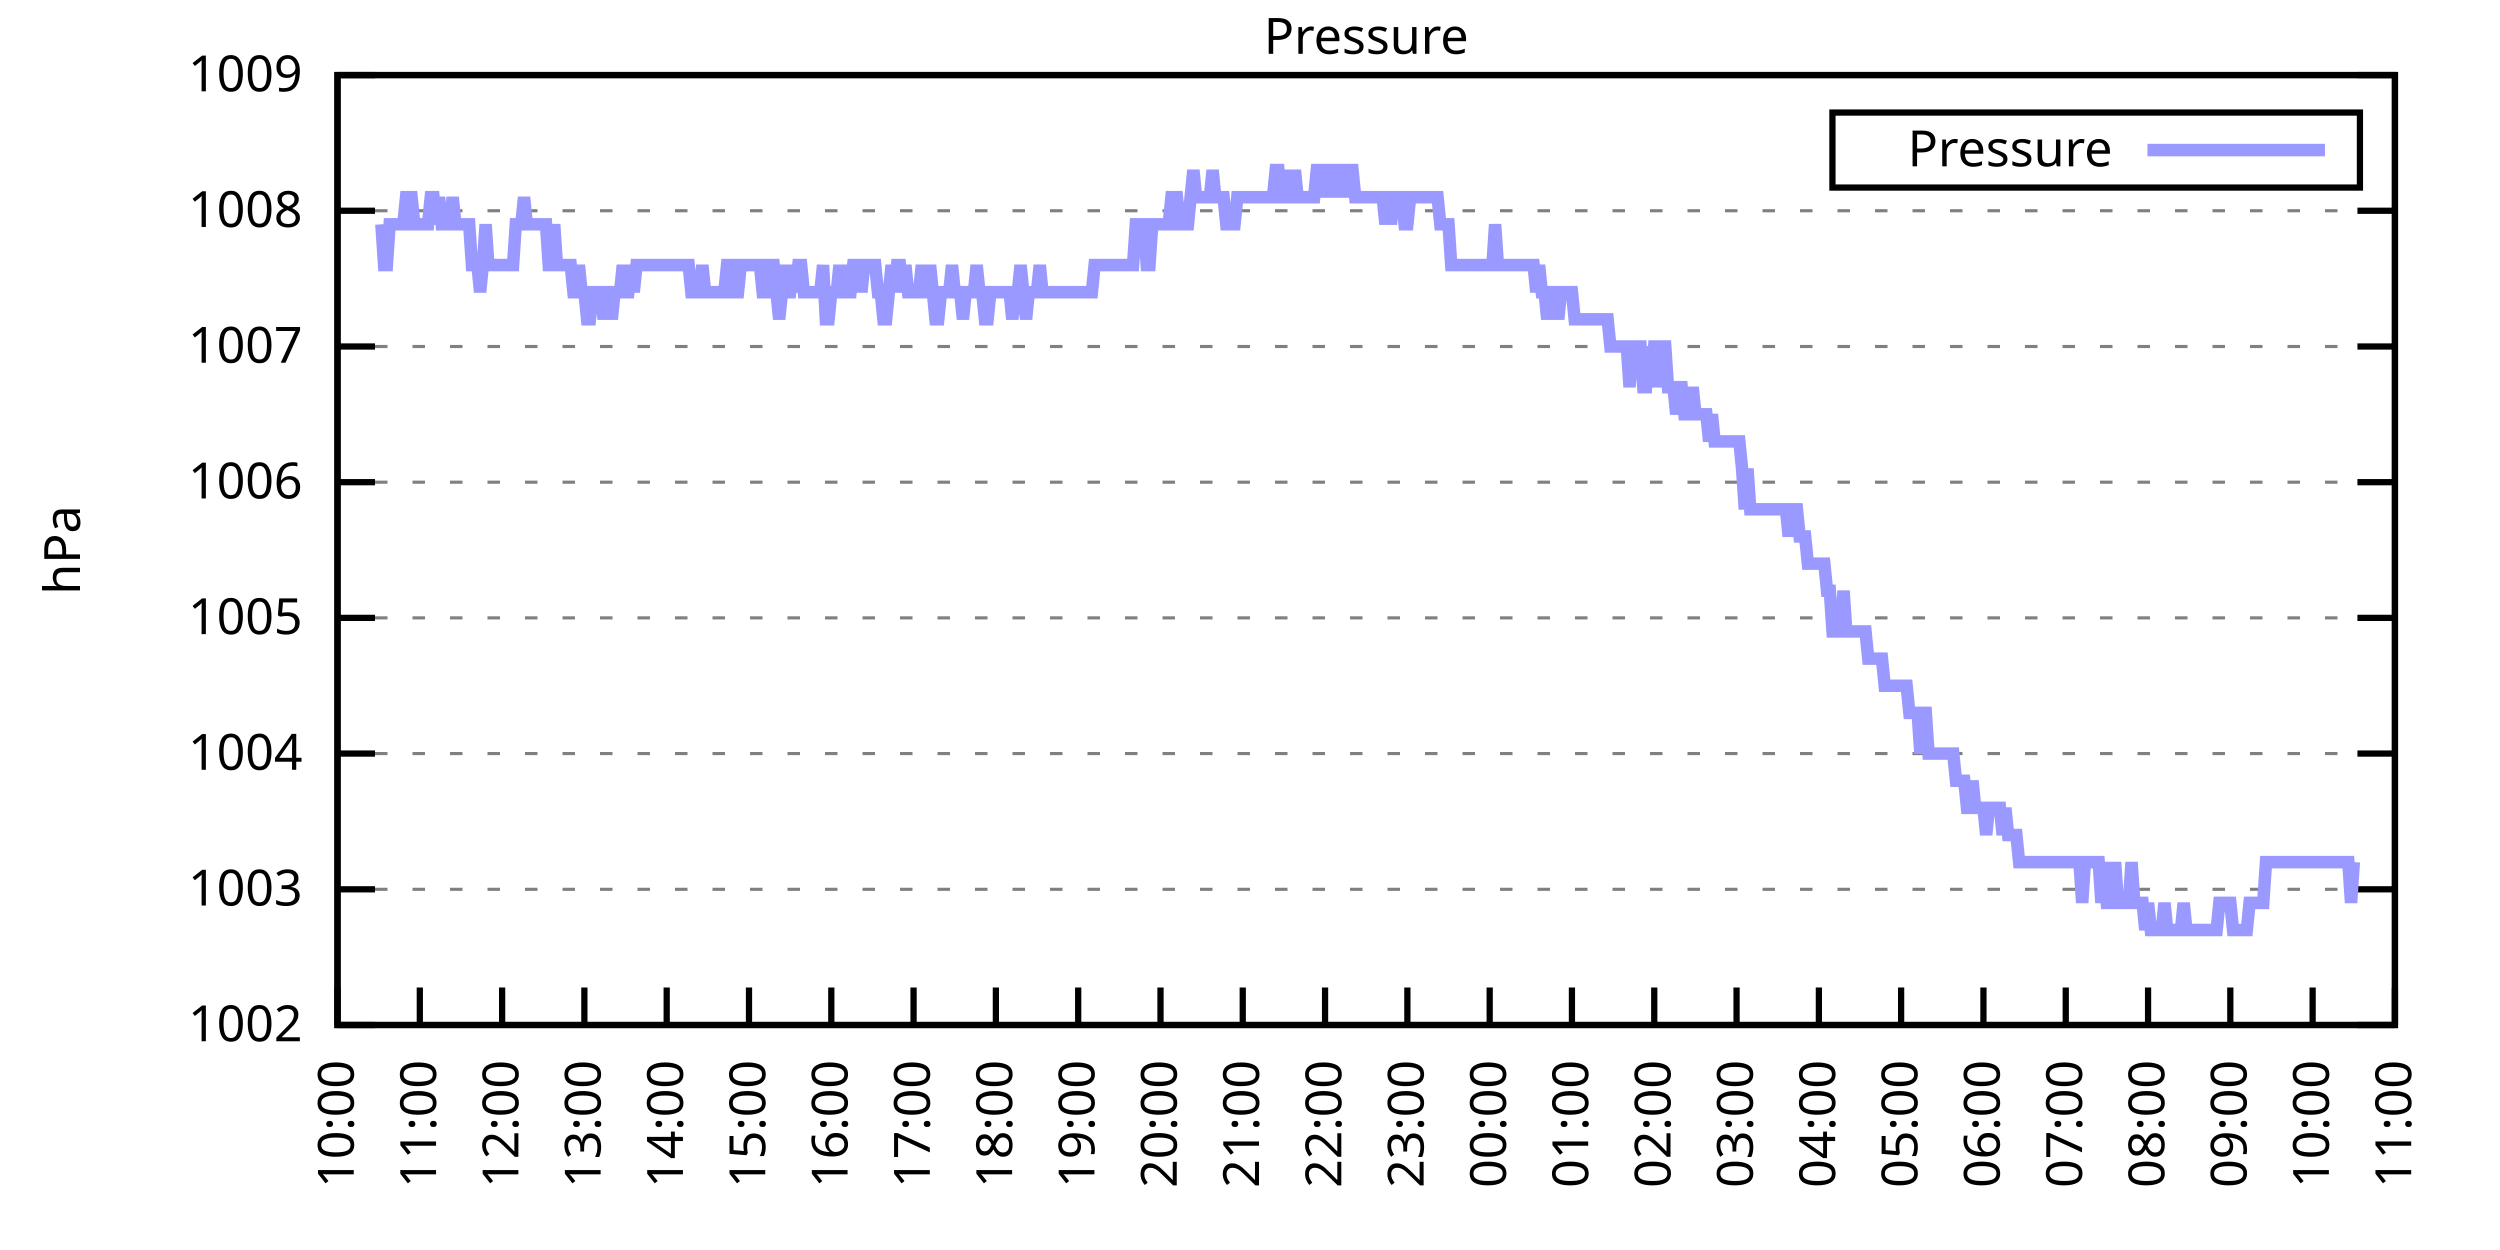
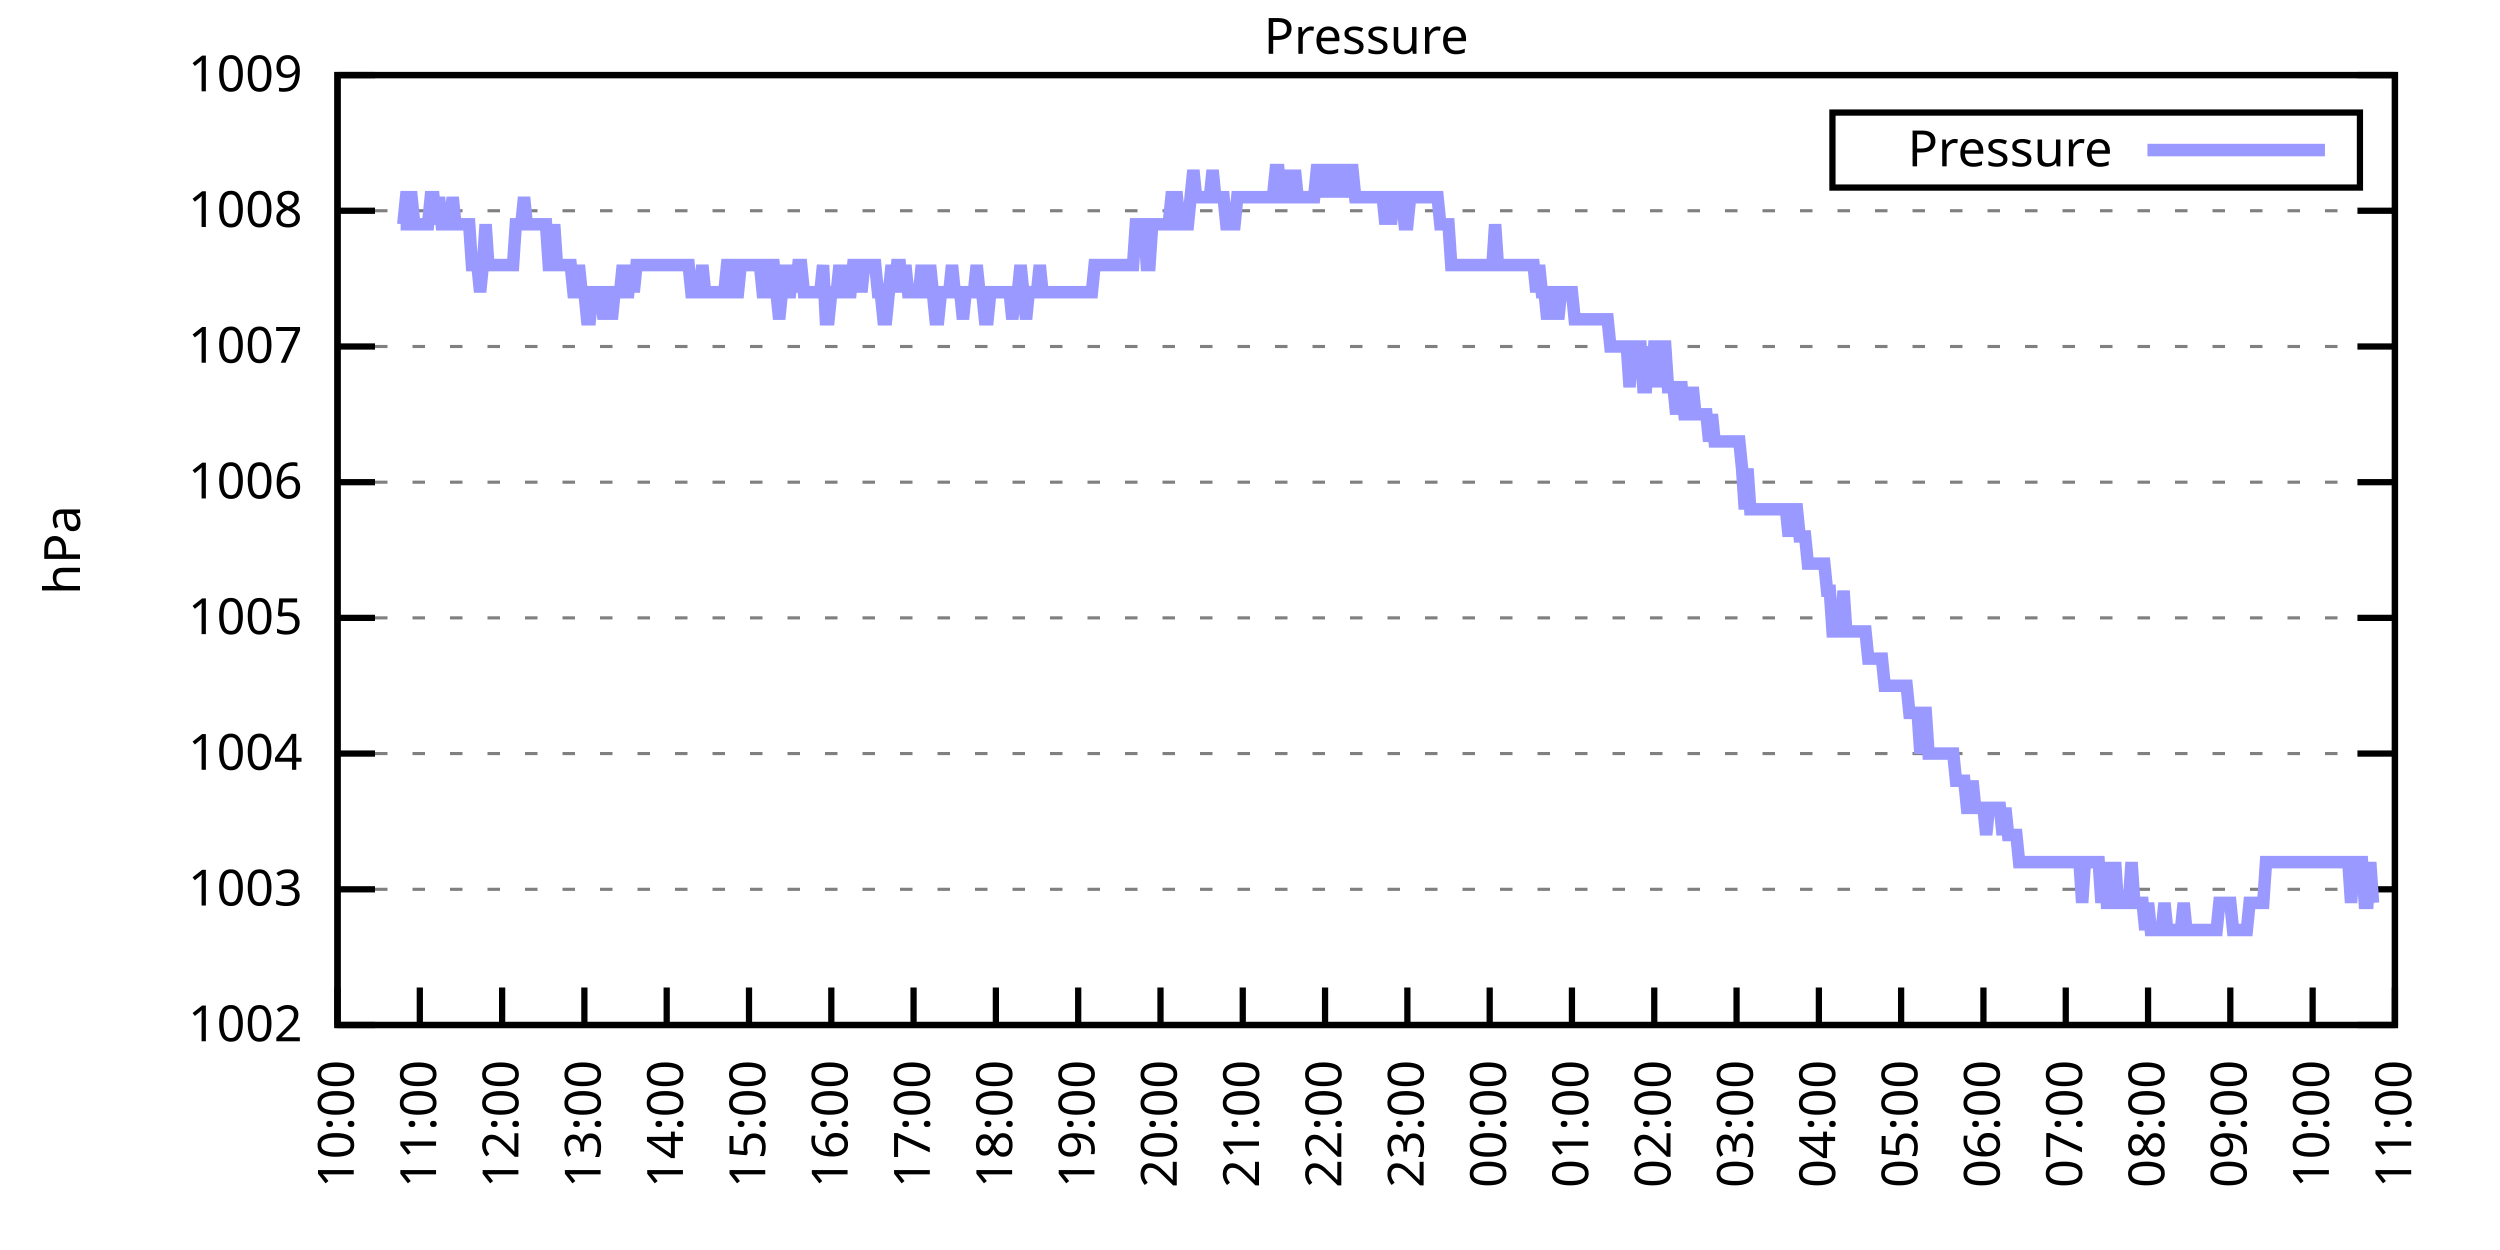
<svg xmlns="http://www.w3.org/2000/svg" xmlns:xlink="http://www.w3.org/1999/xlink" width="400" height="200" viewBox="0 0 400 200">
  <g id="gnuplot_canvas">
    <rect x="0" y="0" width="400" height="200" fill="none" />
    <defs>
      <circle id="gpDot" r="0.5" stroke-width="0.5" stroke="currentColor" />
      <path id="gpPt0" stroke-width="0.333" stroke="currentColor" d="M-1,0 h2 M0,-1 v2" />
      <path id="gpPt1" stroke-width="0.333" stroke="currentColor" d="M-1,-1 L1,1 M1,-1 L-1,1" />
      <path id="gpPt2" stroke-width="0.333" stroke="currentColor" d="M-1,0 L1,0 M0,-1 L0,1 M-1,-1 L1,1 M-1,1 L1,-1" />
      <rect id="gpPt3" stroke-width="0.333" stroke="currentColor" x="-1" y="-1" width="2" height="2" />
      <rect id="gpPt4" stroke-width="0.333" stroke="currentColor" fill="currentColor" x="-1" y="-1" width="2" height="2" />
      <circle id="gpPt5" stroke-width="0.333" stroke="currentColor" cx="0" cy="0" r="1" />
      <use xlink:href="#gpPt5" id="gpPt6" fill="currentColor" stroke="none" />
      <path id="gpPt7" stroke-width="0.333" stroke="currentColor" d="M0,-1.33 L-1.33,0.67 L1.33,0.67 z" />
      <use xlink:href="#gpPt7" id="gpPt8" fill="currentColor" stroke="none" />
      <use xlink:href="#gpPt7" id="gpPt9" stroke="currentColor" transform="rotate(180)" />
      <use xlink:href="#gpPt9" id="gpPt10" fill="currentColor" stroke="none" />
      <use xlink:href="#gpPt3" id="gpPt11" stroke="currentColor" transform="rotate(45)" />
      <use xlink:href="#gpPt11" id="gpPt12" fill="currentColor" stroke="none" />
      <path id="gpPt13" stroke-width="0.333" stroke="currentColor" d="M0,1.330 L1.265,0.411 L0.782,-1.067 L-0.782,-1.076 L-1.265,0.411 z" />
      <use xlink:href="#gpPt13" id="gpPt14" fill="currentColor" stroke="none" />
      <filter id="textbox" filterUnits="objectBoundingBox" x="0" y="0" height="1" width="1">
        <feFlood flood-color="white" flood-opacity="1" result="bgnd" />
        <feComposite in="SourceGraphic" in2="bgnd" operator="atop" />
      </filter>
      <filter id="greybox" filterUnits="objectBoundingBox" x="0" y="0" height="1" width="1">
        <feFlood flood-color="lightgrey" flood-opacity="1" result="grey" />
        <feComposite in="SourceGraphic" in2="grey" operator="atop" />
      </filter>
    </defs>
    <g fill="none" color="white" stroke="currentColor" stroke-width="1.00" stroke-linecap="butt" stroke-linejoin="miter">
</g>
    <g fill="none" color="black" stroke="currentColor" stroke-width="1.00" stroke-linecap="butt" stroke-linejoin="miter">
      <g stroke="none" shape-rendering="crispEdges">
        <polygon fill="rgb(255, 255, 255)" points="54.00,164.00 383.18,164.00 383.18,12.02 54.00,12.02 " />
      </g>
    </g>
    <g fill="none" color="black" stroke="currentColor" stroke-width="1.00" stroke-linecap="butt" stroke-linejoin="miter">
</g>
    <g fill="none" color="black" stroke="black" stroke-width="0.50" stroke-linecap="butt" stroke-linejoin="miter">
</g>
    <g fill="none" color="gray" stroke="currentColor" stroke-width="0.50" stroke-linecap="butt" stroke-linejoin="miter">
      <path stroke="gray" stroke-dasharray="2,4" class="gridline" d="M54.00,164.00 L383.19,164.00  " />
    </g>
    <g fill="none" color="gray" stroke="gray" stroke-width="1.00" stroke-linecap="butt" stroke-linejoin="miter">
</g>
    <g fill="none" color="black" stroke="currentColor" stroke-width="1.00" stroke-linecap="butt" stroke-linejoin="miter">
      <path stroke="black" d="M54.00,164.00 L60.00,164.00 M383.19,164.00 L377.19,164.00  " />
      <g transform="translate(48.40,166.60)" stroke="none" fill="black" font-family="Sans" font-size="8.00" text-anchor="end">
        <text>
          <tspan font-family="Sans"> 1002</tspan>
        </text>
      </g>
    </g>
    <g fill="none" color="black" stroke="currentColor" stroke-width="1.00" stroke-linecap="butt" stroke-linejoin="miter">
</g>
    <g fill="none" color="black" stroke="black" stroke-width="0.50" stroke-linecap="butt" stroke-linejoin="miter">
</g>
    <g fill="none" color="gray" stroke="currentColor" stroke-width="0.50" stroke-linecap="butt" stroke-linejoin="miter">
      <path stroke="gray" stroke-dasharray="2,4" class="gridline" d="M54.00,142.29 L383.19,142.29  " />
    </g>
    <g fill="none" color="gray" stroke="gray" stroke-width="1.00" stroke-linecap="butt" stroke-linejoin="miter">
</g>
    <g fill="none" color="black" stroke="currentColor" stroke-width="1.00" stroke-linecap="butt" stroke-linejoin="miter">
      <path stroke="black" d="M54.00,142.29 L60.00,142.29 M383.19,142.29 L377.19,142.29  " />
      <g transform="translate(48.40,144.89)" stroke="none" fill="black" font-family="Sans" font-size="8.00" text-anchor="end">
        <text>
          <tspan font-family="Sans"> 1003</tspan>
        </text>
      </g>
    </g>
    <g fill="none" color="black" stroke="currentColor" stroke-width="1.00" stroke-linecap="butt" stroke-linejoin="miter">
</g>
    <g fill="none" color="black" stroke="black" stroke-width="0.50" stroke-linecap="butt" stroke-linejoin="miter">
</g>
    <g fill="none" color="gray" stroke="currentColor" stroke-width="0.50" stroke-linecap="butt" stroke-linejoin="miter">
      <path stroke="gray" stroke-dasharray="2,4" class="gridline" d="M54.00,120.57 L383.19,120.57  " />
    </g>
    <g fill="none" color="gray" stroke="gray" stroke-width="1.00" stroke-linecap="butt" stroke-linejoin="miter">
</g>
    <g fill="none" color="black" stroke="currentColor" stroke-width="1.00" stroke-linecap="butt" stroke-linejoin="miter">
      <path stroke="black" d="M54.00,120.57 L60.00,120.57 M383.19,120.57 L377.19,120.57  " />
      <g transform="translate(48.40,123.17)" stroke="none" fill="black" font-family="Sans" font-size="8.00" text-anchor="end">
        <text>
          <tspan font-family="Sans"> 1004</tspan>
        </text>
      </g>
    </g>
    <g fill="none" color="black" stroke="currentColor" stroke-width="1.00" stroke-linecap="butt" stroke-linejoin="miter">
</g>
    <g fill="none" color="black" stroke="black" stroke-width="0.50" stroke-linecap="butt" stroke-linejoin="miter">
</g>
    <g fill="none" color="gray" stroke="currentColor" stroke-width="0.50" stroke-linecap="butt" stroke-linejoin="miter">
      <path stroke="gray" stroke-dasharray="2,4" class="gridline" d="M54.00,98.86 L383.19,98.86  " />
    </g>
    <g fill="none" color="gray" stroke="gray" stroke-width="1.00" stroke-linecap="butt" stroke-linejoin="miter">
</g>
    <g fill="none" color="black" stroke="currentColor" stroke-width="1.00" stroke-linecap="butt" stroke-linejoin="miter">
      <path stroke="black" d="M54.00,98.86 L60.00,98.86 M383.19,98.86 L377.19,98.86  " />
      <g transform="translate(48.40,101.46)" stroke="none" fill="black" font-family="Sans" font-size="8.00" text-anchor="end">
        <text>
          <tspan font-family="Sans"> 1005</tspan>
        </text>
      </g>
    </g>
    <g fill="none" color="black" stroke="currentColor" stroke-width="1.00" stroke-linecap="butt" stroke-linejoin="miter">
</g>
    <g fill="none" color="black" stroke="black" stroke-width="0.50" stroke-linecap="butt" stroke-linejoin="miter">
</g>
    <g fill="none" color="gray" stroke="currentColor" stroke-width="0.50" stroke-linecap="butt" stroke-linejoin="miter">
      <path stroke="gray" stroke-dasharray="2,4" class="gridline" d="M54.00,77.15 L383.19,77.15  " />
    </g>
    <g fill="none" color="gray" stroke="gray" stroke-width="1.00" stroke-linecap="butt" stroke-linejoin="miter">
</g>
    <g fill="none" color="black" stroke="currentColor" stroke-width="1.00" stroke-linecap="butt" stroke-linejoin="miter">
      <path stroke="black" d="M54.00,77.15 L60.00,77.15 M383.19,77.15 L377.19,77.15  " />
      <g transform="translate(48.40,79.75)" stroke="none" fill="black" font-family="Sans" font-size="8.00" text-anchor="end">
        <text>
          <tspan font-family="Sans"> 1006</tspan>
        </text>
      </g>
    </g>
    <g fill="none" color="black" stroke="currentColor" stroke-width="1.00" stroke-linecap="butt" stroke-linejoin="miter">
</g>
    <g fill="none" color="black" stroke="black" stroke-width="0.50" stroke-linecap="butt" stroke-linejoin="miter">
</g>
    <g fill="none" color="gray" stroke="currentColor" stroke-width="0.50" stroke-linecap="butt" stroke-linejoin="miter">
      <path stroke="gray" stroke-dasharray="2,4" class="gridline" d="M54.00,55.44 L383.19,55.44  " />
    </g>
    <g fill="none" color="gray" stroke="gray" stroke-width="1.00" stroke-linecap="butt" stroke-linejoin="miter">
</g>
    <g fill="none" color="black" stroke="currentColor" stroke-width="1.00" stroke-linecap="butt" stroke-linejoin="miter">
      <path stroke="black" d="M54.00,55.44 L60.00,55.44 M383.19,55.44 L377.19,55.44  " />
      <g transform="translate(48.40,58.04)" stroke="none" fill="black" font-family="Sans" font-size="8.00" text-anchor="end">
        <text>
          <tspan font-family="Sans"> 1007</tspan>
        </text>
      </g>
    </g>
    <g fill="none" color="black" stroke="currentColor" stroke-width="1.00" stroke-linecap="butt" stroke-linejoin="miter">
</g>
    <g fill="none" color="black" stroke="black" stroke-width="0.50" stroke-linecap="butt" stroke-linejoin="miter">
</g>
    <g fill="none" color="gray" stroke="currentColor" stroke-width="0.50" stroke-linecap="butt" stroke-linejoin="miter">
      <path stroke="gray" stroke-dasharray="2,4" class="gridline" d="M54.00,33.72 L383.19,33.72  " />
    </g>
    <g fill="none" color="gray" stroke="gray" stroke-width="1.00" stroke-linecap="butt" stroke-linejoin="miter">
</g>
    <g fill="none" color="black" stroke="currentColor" stroke-width="1.00" stroke-linecap="butt" stroke-linejoin="miter">
      <path stroke="black" d="M54.00,33.72 L60.00,33.72 M383.19,33.72 L377.19,33.72  " />
      <g transform="translate(48.40,36.32)" stroke="none" fill="black" font-family="Sans" font-size="8.00" text-anchor="end">
        <text>
          <tspan font-family="Sans"> 1008</tspan>
        </text>
      </g>
    </g>
    <g fill="none" color="black" stroke="currentColor" stroke-width="1.00" stroke-linecap="butt" stroke-linejoin="miter">
</g>
    <g fill="none" color="black" stroke="black" stroke-width="0.50" stroke-linecap="butt" stroke-linejoin="miter">
</g>
    <g fill="none" color="gray" stroke="currentColor" stroke-width="0.50" stroke-linecap="butt" stroke-linejoin="miter">
      <path stroke="gray" stroke-dasharray="2,4" class="gridline" d="M54.00,12.01 L383.19,12.01  " />
    </g>
    <g fill="none" color="gray" stroke="gray" stroke-width="1.00" stroke-linecap="butt" stroke-linejoin="miter">
</g>
    <g fill="none" color="black" stroke="currentColor" stroke-width="1.00" stroke-linecap="butt" stroke-linejoin="miter">
      <path stroke="black" d="M54.00,12.01 L60.00,12.01 M383.19,12.01 L377.19,12.01  " />
      <g transform="translate(48.40,14.61)" stroke="none" fill="black" font-family="Sans" font-size="8.00" text-anchor="end">
        <text>
          <tspan font-family="Sans"> 1009</tspan>
        </text>
      </g>
    </g>
    <g fill="none" color="black" stroke="currentColor" stroke-width="1.00" stroke-linecap="butt" stroke-linejoin="miter">
      <path stroke="black" d="M54.00,164.00 L54.00,158.00  " />
      <g transform="translate(56.60,169.60) rotate(270.00)" stroke="none" fill="black" font-family="Sans" font-size="8.00" text-anchor="end">
        <text>
          <tspan font-family="Sans">10:00</tspan>
        </text>
      </g>
    </g>
    <g fill="none" color="black" stroke="currentColor" stroke-width="1.00" stroke-linecap="butt" stroke-linejoin="miter">
      <path stroke="black" d="M67.17,164.00 L67.17,158.00  " />
      <g transform="translate(69.77,169.60) rotate(270.00)" stroke="none" fill="black" font-family="Sans" font-size="8.00" text-anchor="end">
        <text>
          <tspan font-family="Sans">11:00</tspan>
        </text>
      </g>
    </g>
    <g fill="none" color="black" stroke="currentColor" stroke-width="1.00" stroke-linecap="butt" stroke-linejoin="miter">
      <path stroke="black" d="M80.34,164.00 L80.34,158.00  " />
      <g transform="translate(82.94,169.60) rotate(270.00)" stroke="none" fill="black" font-family="Sans" font-size="8.00" text-anchor="end">
        <text>
          <tspan font-family="Sans">12:00</tspan>
        </text>
      </g>
    </g>
    <g fill="none" color="black" stroke="currentColor" stroke-width="1.00" stroke-linecap="butt" stroke-linejoin="miter">
      <path stroke="black" d="M93.50,164.00 L93.50,158.00  " />
      <g transform="translate(96.10,169.60) rotate(270.00)" stroke="none" fill="black" font-family="Sans" font-size="8.00" text-anchor="end">
        <text>
          <tspan font-family="Sans">13:00</tspan>
        </text>
      </g>
    </g>
    <g fill="none" color="black" stroke="currentColor" stroke-width="1.00" stroke-linecap="butt" stroke-linejoin="miter">
      <path stroke="black" d="M106.67,164.00 L106.67,158.00  " />
      <g transform="translate(109.27,169.60) rotate(270.00)" stroke="none" fill="black" font-family="Sans" font-size="8.00" text-anchor="end">
        <text>
          <tspan font-family="Sans">14:00</tspan>
        </text>
      </g>
    </g>
    <g fill="none" color="black" stroke="currentColor" stroke-width="1.00" stroke-linecap="butt" stroke-linejoin="miter">
      <path stroke="black" d="M119.84,164.00 L119.84,158.00  " />
      <g transform="translate(122.44,169.60) rotate(270.00)" stroke="none" fill="black" font-family="Sans" font-size="8.00" text-anchor="end">
        <text>
          <tspan font-family="Sans">15:00</tspan>
        </text>
      </g>
    </g>
    <g fill="none" color="black" stroke="currentColor" stroke-width="1.00" stroke-linecap="butt" stroke-linejoin="miter">
      <path stroke="black" d="M133.01,164.00 L133.01,158.00  " />
      <g transform="translate(135.61,169.60) rotate(270.00)" stroke="none" fill="black" font-family="Sans" font-size="8.00" text-anchor="end">
        <text>
          <tspan font-family="Sans">16:00</tspan>
        </text>
      </g>
    </g>
    <g fill="none" color="black" stroke="currentColor" stroke-width="1.00" stroke-linecap="butt" stroke-linejoin="miter">
      <path stroke="black" d="M146.17,164.00 L146.17,158.00  " />
      <g transform="translate(148.77,169.60) rotate(270.00)" stroke="none" fill="black" font-family="Sans" font-size="8.00" text-anchor="end">
        <text>
          <tspan font-family="Sans">17:00</tspan>
        </text>
      </g>
    </g>
    <g fill="none" color="black" stroke="currentColor" stroke-width="1.00" stroke-linecap="butt" stroke-linejoin="miter">
      <path stroke="black" d="M159.34,164.00 L159.34,158.00  " />
      <g transform="translate(161.94,169.60) rotate(270.00)" stroke="none" fill="black" font-family="Sans" font-size="8.00" text-anchor="end">
        <text>
          <tspan font-family="Sans">18:00</tspan>
        </text>
      </g>
    </g>
    <g fill="none" color="black" stroke="currentColor" stroke-width="1.00" stroke-linecap="butt" stroke-linejoin="miter">
      <path stroke="black" d="M172.51,164.00 L172.51,158.00  " />
      <g transform="translate(175.11,169.60) rotate(270.00)" stroke="none" fill="black" font-family="Sans" font-size="8.00" text-anchor="end">
        <text>
          <tspan font-family="Sans">19:00</tspan>
        </text>
      </g>
    </g>
    <g fill="none" color="black" stroke="currentColor" stroke-width="1.00" stroke-linecap="butt" stroke-linejoin="miter">
      <path stroke="black" d="M185.68,164.00 L185.68,158.00  " />
      <g transform="translate(188.28,169.60) rotate(270.00)" stroke="none" fill="black" font-family="Sans" font-size="8.00" text-anchor="end">
        <text>
          <tspan font-family="Sans">20:00</tspan>
        </text>
      </g>
    </g>
    <g fill="none" color="black" stroke="currentColor" stroke-width="1.00" stroke-linecap="butt" stroke-linejoin="miter">
      <path stroke="black" d="M198.84,164.00 L198.84,158.00  " />
      <g transform="translate(201.44,169.60) rotate(270.00)" stroke="none" fill="black" font-family="Sans" font-size="8.00" text-anchor="end">
        <text>
          <tspan font-family="Sans">21:00</tspan>
        </text>
      </g>
    </g>
    <g fill="none" color="black" stroke="currentColor" stroke-width="1.00" stroke-linecap="butt" stroke-linejoin="miter">
      <path stroke="black" d="M212.01,164.00 L212.01,158.00  " />
      <g transform="translate(214.61,169.60) rotate(270.00)" stroke="none" fill="black" font-family="Sans" font-size="8.00" text-anchor="end">
        <text>
          <tspan font-family="Sans">22:00</tspan>
        </text>
      </g>
    </g>
    <g fill="none" color="black" stroke="currentColor" stroke-width="1.00" stroke-linecap="butt" stroke-linejoin="miter">
      <path stroke="black" d="M225.18,164.00 L225.18,158.00  " />
      <g transform="translate(227.78,169.60) rotate(270.00)" stroke="none" fill="black" font-family="Sans" font-size="8.00" text-anchor="end">
        <text>
          <tspan font-family="Sans">23:00</tspan>
        </text>
      </g>
    </g>
    <g fill="none" color="black" stroke="currentColor" stroke-width="1.00" stroke-linecap="butt" stroke-linejoin="miter">
      <path stroke="black" d="M238.35,164.00 L238.35,158.00  " />
      <g transform="translate(240.95,169.60) rotate(270.00)" stroke="none" fill="black" font-family="Sans" font-size="8.00" text-anchor="end">
        <text>
          <tspan font-family="Sans">00:00</tspan>
        </text>
      </g>
    </g>
    <g fill="none" color="black" stroke="currentColor" stroke-width="1.00" stroke-linecap="butt" stroke-linejoin="miter">
      <path stroke="black" d="M251.51,164.00 L251.51,158.00  " />
      <g transform="translate(254.11,169.60) rotate(270.00)" stroke="none" fill="black" font-family="Sans" font-size="8.00" text-anchor="end">
        <text>
          <tspan font-family="Sans">01:00</tspan>
        </text>
      </g>
    </g>
    <g fill="none" color="black" stroke="currentColor" stroke-width="1.00" stroke-linecap="butt" stroke-linejoin="miter">
      <path stroke="black" d="M264.68,164.00 L264.68,158.00  " />
      <g transform="translate(267.28,169.60) rotate(270.00)" stroke="none" fill="black" font-family="Sans" font-size="8.00" text-anchor="end">
        <text>
          <tspan font-family="Sans">02:00</tspan>
        </text>
      </g>
    </g>
    <g fill="none" color="black" stroke="currentColor" stroke-width="1.00" stroke-linecap="butt" stroke-linejoin="miter">
      <path stroke="black" d="M277.85,164.00 L277.85,158.00  " />
      <g transform="translate(280.45,169.60) rotate(270.00)" stroke="none" fill="black" font-family="Sans" font-size="8.00" text-anchor="end">
        <text>
          <tspan font-family="Sans">03:00</tspan>
        </text>
      </g>
    </g>
    <g fill="none" color="black" stroke="currentColor" stroke-width="1.00" stroke-linecap="butt" stroke-linejoin="miter">
      <path stroke="black" d="M291.02,164.00 L291.02,158.00  " />
      <g transform="translate(293.62,169.60) rotate(270.00)" stroke="none" fill="black" font-family="Sans" font-size="8.00" text-anchor="end">
        <text>
          <tspan font-family="Sans">04:00</tspan>
        </text>
      </g>
    </g>
    <g fill="none" color="black" stroke="currentColor" stroke-width="1.00" stroke-linecap="butt" stroke-linejoin="miter">
      <path stroke="black" d="M304.18,164.00 L304.18,158.00  " />
      <g transform="translate(306.78,169.60) rotate(270.00)" stroke="none" fill="black" font-family="Sans" font-size="8.00" text-anchor="end">
        <text>
          <tspan font-family="Sans">05:00</tspan>
        </text>
      </g>
    </g>
    <g fill="none" color="black" stroke="currentColor" stroke-width="1.00" stroke-linecap="butt" stroke-linejoin="miter">
      <path stroke="black" d="M317.35,164.00 L317.35,158.00  " />
      <g transform="translate(319.95,169.60) rotate(270.00)" stroke="none" fill="black" font-family="Sans" font-size="8.00" text-anchor="end">
        <text>
          <tspan font-family="Sans">06:00</tspan>
        </text>
      </g>
    </g>
    <g fill="none" color="black" stroke="currentColor" stroke-width="1.00" stroke-linecap="butt" stroke-linejoin="miter">
      <path stroke="black" d="M330.52,164.00 L330.52,158.00  " />
      <g transform="translate(333.12,169.60) rotate(270.00)" stroke="none" fill="black" font-family="Sans" font-size="8.00" text-anchor="end">
        <text>
          <tspan font-family="Sans">07:00</tspan>
        </text>
      </g>
    </g>
    <g fill="none" color="black" stroke="currentColor" stroke-width="1.00" stroke-linecap="butt" stroke-linejoin="miter">
      <path stroke="black" d="M343.69,164.00 L343.69,158.00  " />
      <g transform="translate(346.29,169.60) rotate(270.00)" stroke="none" fill="black" font-family="Sans" font-size="8.00" text-anchor="end">
        <text>
          <tspan font-family="Sans">08:00</tspan>
        </text>
      </g>
    </g>
    <g fill="none" color="black" stroke="currentColor" stroke-width="1.00" stroke-linecap="butt" stroke-linejoin="miter">
      <path stroke="black" d="M356.85,164.00 L356.85,158.00  " />
      <g transform="translate(359.45,169.60) rotate(270.00)" stroke="none" fill="black" font-family="Sans" font-size="8.00" text-anchor="end">
        <text>
          <tspan font-family="Sans">09:00</tspan>
        </text>
      </g>
    </g>
    <g fill="none" color="black" stroke="currentColor" stroke-width="1.00" stroke-linecap="butt" stroke-linejoin="miter">
      <path stroke="black" d="M370.02,164.00 L370.02,158.00  " />
      <g transform="translate(372.62,169.60) rotate(270.00)" stroke="none" fill="black" font-family="Sans" font-size="8.00" text-anchor="end">
        <text>
          <tspan font-family="Sans">10:00</tspan>
        </text>
      </g>
    </g>
    <g fill="none" color="black" stroke="currentColor" stroke-width="1.00" stroke-linecap="butt" stroke-linejoin="miter">
      <path stroke="black" d="M383.19,164.00 L383.19,158.00  " />
      <g transform="translate(385.79,169.60) rotate(270.00)" stroke="none" fill="black" font-family="Sans" font-size="8.00" text-anchor="end">
        <text>
          <tspan font-family="Sans">11:00</tspan>
        </text>
      </g>
    </g>
    <g fill="none" color="black" stroke="currentColor" stroke-width="1.00" stroke-linecap="butt" stroke-linejoin="miter">
</g>
    <g fill="none" color="black" stroke="currentColor" stroke-width="1.00" stroke-linecap="butt" stroke-linejoin="miter">
      <path stroke="black" d="M54.00,12.01 L54.00,164.00 L383.19,164.00 L383.19,12.01 L54.00,12.01 Z  " />
    </g>
    <g fill="none" color="black" stroke="currentColor" stroke-width="1.00" stroke-linecap="butt" stroke-linejoin="miter">
</g>
    <g fill="none" color="black" stroke="currentColor" stroke-width="1.00" stroke-linecap="butt" stroke-linejoin="miter">
      <path stroke="black" d="M293.19,30.01 L293.19,18.01 L377.59,18.01 L377.59,30.01 L293.19,30.01 Z  " />
    </g>
    <g id="Pressure_plot_1">
      <g fill="none" color="white" stroke="black" stroke-width="2.00" stroke-linecap="butt" stroke-linejoin="miter">
</g>
      <g fill="none" color="black" stroke="currentColor" stroke-width="2.00" stroke-linecap="butt" stroke-linejoin="miter">
        <g transform="translate(337.99,26.61)" stroke="none" fill="black" font-family="Sans" font-size="8.00" text-anchor="end">
          <text>
            <tspan font-family="Sans">Pressure</tspan>
          </text>
        </g>
      </g>
      <g fill="none" color="black" stroke="currentColor" stroke-width="2.00" stroke-linecap="butt" stroke-linejoin="miter">
-         <path stroke="rgb(153, 153, 255)" d="M343.59,24.01 L371.99,24.01 M61.02,35.89 L61.46,42.41 L61.90,42.41 L62.34,35.89 L62.78,35.89 L63.22,35.89   L63.66,35.89 L64.10,35.89 L64.53,35.89 L64.97,31.55 L65.41,31.55 L65.85,31.55 L66.29,35.89 L66.73,35.89   L67.17,35.89 L67.61,35.89 L68.05,35.89 L68.48,35.89 L68.92,31.55 L69.36,31.55 L69.80,35.89 L70.24,31.55   L70.68,35.89 L71.12,35.89 L71.56,35.89 L72.00,35.89 L72.43,31.55 L72.87,35.89 L73.31,35.89 L73.75,35.89   L74.19,35.89 L74.63,35.89 L75.07,35.89 L75.51,42.41 L75.95,42.41 L76.38,42.41 L76.82,46.75 L77.26,42.41   L77.70,35.89 L78.14,42.41 L78.58,42.41 L79.02,42.41 L79.46,42.41 L79.90,42.41 L80.34,42.41 L80.77,42.41   L81.21,42.41 L81.65,42.41 L82.09,42.41 L82.53,35.89 L82.97,35.89 L83.41,35.89 L83.85,31.55 L84.29,35.89   L84.72,35.89 L85.16,35.89 L85.60,35.89 L86.04,35.89 L86.48,35.89 L86.92,35.89 L87.36,35.89 L87.80,42.41   L88.24,42.41 L88.67,35.89 L89.11,42.41 L89.55,42.41 L89.99,42.41 L90.43,42.41 L90.87,42.41 L91.31,42.41   L91.75,46.75 L92.19,46.75 L92.62,42.41 L93.06,46.75 L93.50,46.75 L93.94,51.09 L94.38,51.09 L94.82,46.75   L95.26,46.75 L95.70,46.75 L96.14,46.75 L96.58,51.09 L97.01,46.75 L97.45,46.75 L97.89,51.09 L98.33,46.75   L98.77,46.75 L99.21,46.75 L99.65,42.41 L100.09,46.75 L100.53,46.75 L100.96,42.41 L101.40,46.75 L101.84,42.41   L102.28,42.41 L102.72,42.41 L103.16,42.41 L103.60,42.41 L104.04,42.41 L104.48,42.41 L104.91,42.41 L105.35,42.41   L105.79,42.41 L106.23,42.41 L106.67,42.41 L107.11,42.41 L107.55,42.41 L107.99,42.41 L108.43,42.41 L108.87,42.41   L109.30,42.41 L109.74,42.41 L110.18,42.41 L110.62,46.75 L111.06,46.75 L111.50,46.75 L111.94,46.75 L112.38,42.41   L112.82,46.75 L113.25,46.75 L113.69,46.75 L114.13,46.75 L114.57,46.75 L115.01,46.75 L115.45,46.75 L115.89,46.75   L116.33,42.41 L116.77,42.41 L117.20,46.75 L117.64,46.75 L118.08,46.75 L118.52,42.41 L118.96,42.41 L119.40,42.41   L119.84,42.41 L120.28,42.41 L120.72,42.41 L121.15,42.41 L121.59,42.41 L122.03,46.75 L122.47,46.75 L122.91,42.41   L123.35,42.41 L123.79,42.41 L124.23,46.75 L124.67,51.09 L125.11,46.75 L125.54,42.41 L125.98,46.75 L126.42,46.75   L126.86,42.41 L127.30,46.75 L127.74,42.41 L128.18,42.41 L128.62,46.75 L129.06,46.75 L129.49,46.75 L129.93,46.75   L130.37,46.75 L130.81,46.75 L131.25,46.75 L131.69,42.41 L132.13,51.09 L132.57,51.09 L133.01,46.75 L133.44,46.75   L133.88,46.75 L134.32,42.41 L134.76,46.75 L135.20,42.41 L135.64,46.75 L136.08,46.75 L136.52,42.41 L136.96,42.41   L137.39,42.41 L137.83,46.75 L138.27,42.41 L138.71,42.41 L139.15,42.41 L139.59,42.41 L140.03,42.41 L140.47,46.75   L140.91,46.75 L141.35,51.09 L141.78,51.09 L142.22,46.75 L142.66,42.41 L143.10,46.75 L143.54,42.41 L143.98,42.41   L144.42,46.75 L144.86,42.41 L145.30,46.75 L145.73,46.75 L146.17,46.75 L146.61,46.75 L147.05,46.75 L147.49,42.41   L147.93,46.75 L148.37,46.75 L148.81,42.41 L149.25,46.75 L149.68,51.09 L150.12,51.09 L150.56,46.75 L151.00,46.75   L151.44,46.75 L151.88,46.75 L152.32,42.41 L152.76,46.75 L153.20,46.75 L153.63,46.75 L154.07,51.09 L154.51,46.75   L154.95,46.75 L155.39,46.75 L155.83,46.75 L156.27,42.41 L156.71,46.75 L157.15,46.75 L157.59,51.09 L158.02,51.09   L158.46,46.75 L158.90,46.75 L159.34,46.75 L159.78,46.75 L160.22,46.75 L160.66,46.75 L161.10,46.75 L161.54,46.75   L161.97,51.09 L162.41,46.75 L162.85,46.75 L163.29,42.41 L163.73,46.75 L164.17,51.09 L164.61,46.75 L165.05,46.75   L165.49,46.75 L165.92,46.75 L166.36,42.41 L166.80,46.75 L167.24,46.75 L167.68,46.75 L168.12,46.75 L168.56,46.75   L169.00,46.75 L169.44,46.75 L169.87,46.75 L170.31,46.75 L170.75,46.75 L171.19,46.75 L171.63,46.75 L172.07,46.75   L172.51,46.75 L172.95,46.75 L173.39,46.75 L173.83,46.75 L174.26,46.75 L174.70,46.75 L175.14,42.41 L175.58,42.41   L176.02,42.41 L176.46,42.41 L176.90,42.41 L177.34,42.41 L177.78,42.41 L178.21,42.41 L178.65,42.41 L179.09,42.41   L179.53,42.41 L179.97,42.41 L180.41,42.41 L180.85,42.41 L181.29,42.41 L181.73,35.89 L182.16,35.89 L182.60,35.89   L183.04,35.89 L183.48,42.41 L183.92,42.41 L184.36,35.89 L184.80,35.89 L185.24,35.89 L185.68,35.89 L186.11,35.89   L186.55,35.89 L186.99,35.89 L187.43,31.55 L187.87,31.55 L188.31,31.55 L188.75,35.89 L189.19,35.89 L189.63,35.89   L190.07,35.89 L190.50,31.55 L190.94,27.21 L191.38,31.55 L191.82,31.55 L192.26,31.55 L192.70,31.55 L193.14,31.55   L193.58,31.55 L194.02,27.21 L194.45,31.55 L194.89,31.55 L195.33,31.55 L195.77,31.55 L196.21,35.89 L196.65,35.89   L197.09,35.89 L197.53,35.89 L197.97,31.55 L198.40,31.55 L198.84,31.55 L199.28,31.55 L199.72,31.55 L200.16,31.55   L200.60,31.55 L201.04,31.55 L201.48,31.55 L201.92,31.55 L202.35,31.55 L202.79,31.55 L203.23,31.55 L203.67,31.55   L204.11,27.21 L204.55,27.21 L204.99,31.55 L205.43,31.55 L205.87,31.55 L206.31,27.21 L206.74,31.55 L207.18,27.21   L207.62,31.55 L208.06,31.55 L208.50,31.55 L208.94,31.55 L209.38,31.55 L209.82,31.55 L210.26,31.55 L210.69,27.21   L211.13,27.21 L211.57,31.55 L212.01,27.21 L212.45,27.21 L212.89,31.55 L213.33,27.21 L213.77,31.55 L214.21,27.21   L214.64,27.21 L215.08,31.55 L215.52,27.21 L215.96,27.21 L216.40,27.21 L216.84,31.55 L217.28,31.55 L217.72,31.55   L218.16,31.55 L218.60,31.55 L219.03,31.55 L219.47,31.55 L219.91,31.55 L220.35,31.55 L220.79,31.55 L221.23,31.55   L221.67,35.89 L222.11,31.55 L222.55,35.89 L222.98,31.55 L223.42,31.55 L223.86,31.55 L224.30,31.55 L224.74,35.89   L225.18,35.89 L225.62,31.55 L226.06,31.55 L226.50,31.55 L226.93,31.55 L227.37,31.55 L227.81,31.55 L228.25,31.55   L228.69,31.55 L229.13,31.55 L229.57,31.55 L230.01,31.55 L230.45,35.89 L230.88,35.89 L231.32,35.89 L231.76,35.89   L232.20,42.41 L232.64,42.41 L233.08,42.41 L233.52,42.41 L233.96,42.41 L234.40,42.41 L234.84,42.41 L235.27,42.41   L235.71,42.41 L236.15,42.41 L236.59,42.41 L237.03,42.41 L237.47,42.41 L237.91,42.41 L238.35,42.41 L238.79,42.41   L239.22,35.89 L239.66,42.41 L240.10,42.41 L240.54,42.41 L240.98,42.41 L241.42,42.41 L241.86,42.41 L242.30,42.41   L242.74,42.41 L243.17,42.41 L243.61,42.41 L244.05,42.41 L244.49,42.41 L244.93,42.41 L245.37,42.41 L245.81,46.75   L246.25,42.41 L246.69,46.75 L247.12,46.75 L247.56,51.09 L248.00,46.75 L248.44,46.75 L248.88,46.75 L249.32,51.09   L249.76,46.75 L250.20,46.75 L250.64,46.75 L251.08,46.75 L251.51,46.75 L251.95,51.09 L252.39,51.09 L252.83,51.09   L253.27,51.09 L253.71,51.09 L254.15,51.09 L254.59,51.09 L255.03,51.09 L255.46,51.09 L255.90,51.09 L256.34,51.09   L256.78,51.09 L257.22,51.09 L257.66,55.44 L258.10,55.44 L258.54,55.44 L258.98,55.44 L259.41,55.44 L259.85,55.44   L260.29,55.44 L260.73,61.95 L261.17,55.44 L261.61,55.44 L262.05,55.44 L262.49,55.44 L262.93,61.95 L263.36,61.95   L263.80,55.44 L264.24,61.95 L264.68,55.44 L265.12,55.44 L265.56,61.95 L266.00,55.44 L266.44,55.44 L266.88,61.95   L267.32,61.95 L267.75,61.95 L268.19,66.29 L268.63,61.95 L269.07,61.95 L269.51,66.29 L269.95,66.29 L270.39,66.29   L270.83,61.95 L271.27,66.29 L271.70,66.29 L272.14,66.29 L272.58,66.29 L273.02,66.29 L273.46,70.63 L273.90,66.29   L274.34,70.63 L274.78,70.63 L275.22,70.63 L275.65,70.63 L276.09,70.63 L276.53,70.63 L276.97,70.63 L277.41,70.63   L277.85,70.63 L278.29,70.63 L278.73,74.98 L279.17,81.49 L279.60,74.98 L280.04,81.49 L280.48,81.49 L280.92,81.49   L281.36,81.49 L281.80,81.49 L282.24,81.49 L282.68,81.49 L283.12,81.49 L283.56,81.49 L283.99,81.49 L284.43,81.49   L284.87,81.49 L285.31,81.49 L285.75,81.49 L286.19,85.83 L286.63,81.49 L287.07,81.49 L287.51,81.49 L287.94,85.83   L288.38,85.83 L288.82,85.83 L289.26,90.18 L289.70,90.18 L290.14,90.18 L290.58,90.18 L291.02,90.18 L291.46,90.18   L291.89,90.18 L292.33,94.52 L292.77,94.52 L293.21,101.03 L293.65,101.03 L294.09,101.03 L294.53,101.03 L294.97,94.52   L295.41,101.03 L295.84,101.03 L296.28,101.03 L296.72,101.03 L297.16,101.03 L297.60,101.03 L298.04,101.03 L298.48,101.03   L298.92,105.38 L299.36,105.38 L299.80,105.38 L300.23,105.38 L300.67,105.38 L301.11,105.38 L301.55,109.72 L301.99,109.72   L302.43,109.72 L302.87,109.72 L303.31,109.72 L303.75,109.72 L304.18,109.72 L304.62,109.72 L305.06,109.72 L305.50,114.06   L305.94,114.06 L306.38,114.06 L306.82,114.06 L307.26,120.57 L307.70,114.06 L308.13,114.06 L308.57,120.57 L309.01,120.57   L309.45,120.57 L309.89,120.57 L310.33,120.57 L310.77,120.57 L311.21,120.57 L311.65,120.57 L312.08,120.57 L312.52,120.57   L312.96,124.92 L313.40,124.92 L313.84,124.92 L314.28,124.92 L314.72,129.26 L315.16,129.26 L315.60,124.92 L316.04,129.26   L316.47,129.26 L316.91,129.26 L317.35,129.26 L317.79,133.60 L318.23,129.26 L318.67,129.26 L319.11,129.26 L319.55,129.26   L319.99,129.26 L320.42,133.60 L320.86,129.26 L321.30,133.60 L321.74,133.60 L322.18,133.60 L322.62,133.60 L323.06,137.94   L323.50,137.94 L323.94,137.94 L324.37,137.94 L324.81,137.94 L325.25,137.94 L325.69,137.94 L326.13,137.94 L326.57,137.94   L327.01,137.94 L327.45,137.94 L327.89,137.94 L328.33,137.94 L328.76,137.94 L329.20,137.94 L329.64,137.94 L330.08,137.94   L330.52,137.94 L330.96,137.94 L331.40,137.94 L331.84,137.94 L332.28,137.94 L332.71,137.94 L333.15,144.46 L333.59,137.94   L334.03,137.94 L334.47,137.94 L334.91,137.94 L335.35,137.94 L335.79,137.94 L336.23,144.46 L336.66,137.94 L337.10,144.46   L337.54,144.46 L337.98,144.46 L338.42,137.94 L338.86,144.46 L339.30,144.46 L339.74,144.46 L340.18,144.46 L340.61,144.46   L341.05,137.94 L341.49,144.46 L341.93,144.46 L342.37,144.46 L342.81,144.46 L343.25,148.80 L343.69,144.46 L344.13,148.80   L344.57,148.80 L345.00,148.80 L345.44,148.80 L345.88,148.80 L346.32,144.46 L346.76,148.80 L347.20,148.80 L347.64,148.80   L348.08,148.80 L348.52,148.80 L348.95,148.80 L349.39,144.46 L349.83,148.80 L350.27,148.80 L350.71,148.80 L351.15,148.80   L351.59,148.80 L352.03,148.80 L352.47,148.80 L352.90,148.80 L353.34,148.80 L353.78,148.80 L354.22,148.80 L354.66,148.80   L355.10,144.46 L355.54,144.46 L355.98,144.46 L356.42,144.46 L356.85,144.46 L357.29,148.80 L357.73,148.80 L358.17,148.80   L358.61,148.80 L359.05,148.80 L359.49,148.80 L359.93,144.46 L360.37,144.46 L360.81,144.46 L361.24,144.46 L361.68,144.46   L362.12,144.46 L362.56,137.94 L363.00,137.94 L363.44,137.94 L363.88,137.94 L364.32,137.94 L364.76,137.94 L365.19,137.94   L365.63,137.94 L366.07,137.94 L366.51,137.94 L366.95,137.94 L367.39,137.94 L367.83,137.94 L368.27,137.94 L368.71,137.94   L369.14,137.94 L369.58,137.94 L370.02,137.94 L370.46,137.94 L370.90,137.94 L371.34,137.94 L371.78,137.94 L372.22,137.94   L372.66,137.94 L373.09,137.94 L373.53,137.94 L373.97,137.94 L374.41,137.94 L374.85,137.94 L375.29,137.94 L375.73,137.94   L376.17,144.46 L376.61,137.94  " />
+         <path stroke="rgb(153, 153, 255)" d="M343.59,24.01 L371.99,24.01 M64.10,35.89 L64.53,35.89 L64.97,31.55 L65.41,31.55 L65.85,31.55 L66.29,35.89   L66.73,35.89 L67.17,35.89 L67.61,35.89 L68.05,35.89 L68.48,35.89 L68.92,31.55 L69.36,31.55 L69.80,35.89   L70.24,31.55 L70.68,35.89 L71.12,35.89 L71.56,35.89 L72.00,35.89 L72.43,31.55 L72.87,35.89 L73.31,35.89   L73.75,35.89 L74.19,35.89 L74.63,35.89 L75.07,35.89 L75.51,42.41 L75.95,42.41 L76.38,42.41 L76.82,46.75   L77.26,42.41 L77.70,35.89 L78.14,42.41 L78.58,42.41 L79.02,42.41 L79.46,42.41 L79.90,42.41 L80.34,42.41   L80.77,42.41 L81.21,42.41 L81.65,42.41 L82.09,42.41 L82.53,35.89 L82.97,35.89 L83.41,35.89 L83.85,31.55   L84.29,35.89 L84.72,35.89 L85.16,35.89 L85.60,35.89 L86.04,35.89 L86.48,35.89 L86.92,35.89 L87.36,35.89   L87.80,42.41 L88.24,42.41 L88.67,35.89 L89.11,42.41 L89.55,42.41 L89.99,42.41 L90.43,42.41 L90.87,42.41   L91.31,42.41 L91.75,46.75 L92.19,46.75 L92.62,42.41 L93.06,46.75 L93.50,46.75 L93.94,51.09 L94.38,51.09   L94.82,46.75 L95.26,46.75 L95.70,46.75 L96.14,46.75 L96.58,51.09 L97.01,46.75 L97.45,46.75 L97.89,51.09   L98.33,46.75 L98.77,46.75 L99.21,46.75 L99.65,42.41 L100.09,46.75 L100.53,46.75 L100.96,42.41 L101.40,46.75   L101.84,42.41 L102.28,42.41 L102.72,42.41 L103.16,42.41 L103.60,42.41 L104.04,42.41 L104.48,42.41 L104.91,42.41   L105.35,42.41 L105.79,42.41 L106.23,42.41 L106.67,42.41 L107.11,42.41 L107.55,42.41 L107.99,42.41 L108.43,42.41   L108.87,42.41 L109.30,42.41 L109.74,42.41 L110.18,42.41 L110.62,46.75 L111.06,46.75 L111.50,46.75 L111.94,46.75   L112.38,42.41 L112.82,46.75 L113.25,46.75 L113.69,46.75 L114.13,46.75 L114.57,46.75 L115.01,46.75 L115.45,46.75   L115.89,46.75 L116.33,42.41 L116.77,42.41 L117.20,46.75 L117.64,46.75 L118.08,46.75 L118.52,42.41 L118.96,42.41   L119.40,42.41 L119.84,42.41 L120.28,42.41 L120.72,42.41 L121.15,42.41 L121.59,42.41 L122.03,46.75 L122.47,46.75   L122.91,42.41 L123.35,42.41 L123.79,42.41 L124.23,46.75 L124.67,51.09 L125.11,46.75 L125.54,42.41 L125.98,46.75   L126.42,46.75 L126.86,42.41 L127.30,46.75 L127.74,42.41 L128.18,42.41 L128.62,46.75 L129.06,46.75 L129.49,46.75   L129.93,46.75 L130.37,46.75 L130.81,46.75 L131.25,46.75 L131.69,42.41 L132.13,51.09 L132.57,51.09 L133.01,46.75   L133.44,46.75 L133.88,46.75 L134.32,42.41 L134.76,46.75 L135.20,42.41 L135.64,46.75 L136.08,46.75 L136.52,42.41   L136.96,42.41 L137.39,42.41 L137.83,46.75 L138.27,42.41 L138.71,42.41 L139.15,42.41 L139.59,42.41 L140.03,42.41   L140.47,46.75 L140.91,46.75 L141.35,51.09 L141.78,51.09 L142.22,46.75 L142.66,42.41 L143.10,46.75 L143.54,42.41   L143.98,42.41 L144.42,46.75 L144.86,42.41 L145.30,46.75 L145.73,46.75 L146.17,46.75 L146.61,46.75 L147.05,46.75   L147.49,42.41 L147.93,46.75 L148.37,46.75 L148.81,42.41 L149.25,46.75 L149.68,51.09 L150.12,51.09 L150.56,46.75   L151.00,46.75 L151.44,46.75 L151.88,46.75 L152.32,42.41 L152.76,46.75 L153.20,46.75 L153.63,46.75 L154.07,51.09   L154.51,46.75 L154.95,46.75 L155.39,46.75 L155.83,46.75 L156.27,42.41 L156.71,46.75 L157.15,46.75 L157.59,51.09   L158.02,51.09 L158.46,46.75 L158.90,46.75 L159.34,46.75 L159.78,46.75 L160.22,46.75 L160.66,46.75 L161.10,46.75   L161.54,46.75 L161.97,51.09 L162.41,46.75 L162.85,46.75 L163.29,42.41 L163.73,46.75 L164.17,51.09 L164.61,46.75   L165.05,46.75 L165.49,46.75 L165.92,46.75 L166.36,42.41 L166.80,46.75 L167.24,46.75 L167.68,46.75 L168.12,46.75   L168.56,46.75 L169.00,46.75 L169.44,46.75 L169.87,46.75 L170.31,46.75 L170.75,46.75 L171.19,46.75 L171.63,46.75   L172.07,46.75 L172.51,46.75 L172.95,46.75 L173.39,46.75 L173.83,46.75 L174.26,46.75 L174.70,46.75 L175.14,42.41   L175.58,42.41 L176.02,42.41 L176.46,42.41 L176.90,42.41 L177.34,42.41 L177.78,42.41 L178.21,42.41 L178.65,42.41   L179.09,42.41 L179.53,42.41 L179.97,42.41 L180.41,42.41 L180.85,42.41 L181.29,42.41 L181.73,35.89 L182.16,35.89   L182.60,35.89 L183.04,35.89 L183.48,42.41 L183.92,42.41 L184.36,35.89 L184.80,35.89 L185.24,35.89 L185.68,35.89   L186.11,35.89 L186.55,35.89 L186.99,35.89 L187.43,31.55 L187.87,31.55 L188.31,31.55 L188.75,35.89 L189.19,35.89   L189.63,35.89 L190.07,35.89 L190.50,31.55 L190.94,27.21 L191.38,31.55 L191.82,31.55 L192.26,31.55 L192.70,31.55   L193.14,31.55 L193.58,31.55 L194.02,27.21 L194.45,31.55 L194.89,31.55 L195.33,31.55 L195.77,31.55 L196.21,35.89   L196.65,35.89 L197.09,35.89 L197.53,35.89 L197.97,31.55 L198.40,31.55 L198.84,31.55 L199.28,31.55 L199.72,31.55   L200.16,31.55 L200.60,31.55 L201.04,31.55 L201.48,31.55 L201.92,31.55 L202.35,31.55 L202.79,31.55 L203.23,31.55   L203.67,31.55 L204.11,27.21 L204.55,27.21 L204.99,31.55 L205.43,31.55 L205.87,31.55 L206.31,27.21 L206.74,31.55   L207.18,27.21 L207.62,31.55 L208.06,31.55 L208.50,31.55 L208.94,31.55 L209.38,31.55 L209.82,31.55 L210.26,31.55   L210.69,27.21 L211.13,27.21 L211.57,31.55 L212.01,27.21 L212.45,27.21 L212.89,31.55 L213.33,27.21 L213.77,31.55   L214.21,27.21 L214.64,27.21 L215.08,31.55 L215.52,27.21 L215.96,27.21 L216.40,27.21 L216.84,31.55 L217.28,31.55   L217.72,31.55 L218.16,31.55 L218.60,31.55 L219.03,31.55 L219.47,31.55 L219.91,31.55 L220.35,31.55 L220.79,31.55   L221.23,31.55 L221.67,35.89 L222.11,31.55 L222.55,35.89 L222.98,31.55 L223.42,31.55 L223.86,31.55 L224.30,31.55   L224.74,35.89 L225.18,35.89 L225.62,31.55 L226.06,31.55 L226.50,31.55 L226.93,31.55 L227.37,31.55 L227.81,31.55   L228.25,31.55 L228.69,31.55 L229.13,31.55 L229.57,31.55 L230.01,31.55 L230.45,35.89 L230.88,35.89 L231.32,35.89   L231.76,35.89 L232.20,42.41 L232.64,42.41 L233.08,42.41 L233.52,42.41 L233.96,42.41 L234.40,42.41 L234.84,42.41   L235.27,42.41 L235.71,42.41 L236.15,42.41 L236.59,42.41 L237.03,42.41 L237.47,42.41 L237.91,42.41 L238.35,42.41   L238.79,42.41 L239.22,35.89 L239.66,42.41 L240.10,42.41 L240.54,42.41 L240.98,42.41 L241.42,42.41 L241.86,42.41   L242.30,42.41 L242.74,42.41 L243.17,42.41 L243.61,42.41 L244.05,42.41 L244.49,42.41 L244.93,42.41 L245.37,42.41   L245.81,46.75 L246.25,42.41 L246.69,46.75 L247.12,46.75 L247.56,51.09 L248.00,46.75 L248.44,46.75 L248.88,46.75   L249.32,51.09 L249.76,46.75 L250.20,46.75 L250.64,46.75 L251.08,46.75 L251.51,46.75 L251.95,51.09 L252.39,51.09   L252.83,51.09 L253.27,51.09 L253.71,51.09 L254.15,51.09 L254.59,51.09 L255.03,51.09 L255.46,51.09 L255.90,51.09   L256.34,51.09 L256.78,51.09 L257.22,51.09 L257.66,55.44 L258.10,55.44 L258.54,55.44 L258.98,55.44 L259.41,55.44   L259.85,55.44 L260.29,55.44 L260.73,61.95 L261.17,55.44 L261.61,55.44 L262.05,55.44 L262.49,55.44 L262.93,61.95   L263.36,61.95 L263.80,55.44 L264.24,61.95 L264.68,55.44 L265.12,55.44 L265.56,61.95 L266.00,55.44 L266.44,55.44   L266.88,61.95 L267.32,61.95 L267.75,61.95 L268.19,66.29 L268.63,61.95 L269.07,61.95 L269.51,66.29 L269.95,66.29   L270.39,66.29 L270.83,61.95 L271.27,66.29 L271.70,66.29 L272.14,66.29 L272.58,66.29 L273.02,66.29 L273.46,70.63   L273.90,66.29 L274.34,70.63 L274.78,70.63 L275.22,70.63 L275.65,70.63 L276.09,70.63 L276.53,70.63 L276.97,70.63   L277.41,70.63 L277.85,70.63 L278.29,70.63 L278.73,74.98 L279.17,81.49 L279.60,74.98 L280.04,81.49 L280.48,81.49   L280.92,81.49 L281.36,81.49 L281.80,81.49 L282.24,81.49 L282.68,81.49 L283.12,81.49 L283.56,81.49 L283.99,81.49   L284.43,81.49 L284.87,81.49 L285.31,81.49 L285.75,81.49 L286.19,85.83 L286.63,81.49 L287.07,81.49 L287.51,81.49   L287.94,85.83 L288.38,85.83 L288.82,85.83 L289.26,90.18 L289.70,90.18 L290.14,90.18 L290.58,90.18 L291.02,90.18   L291.46,90.18 L291.89,90.18 L292.33,94.52 L292.77,94.52 L293.21,101.03 L293.65,101.03 L294.09,101.03 L294.53,101.03   L294.97,94.52 L295.41,101.03 L295.84,101.03 L296.28,101.03 L296.72,101.03 L297.16,101.03 L297.60,101.03 L298.04,101.03   L298.48,101.03 L298.92,105.38 L299.36,105.38 L299.80,105.38 L300.23,105.38 L300.67,105.38 L301.11,105.38 L301.55,109.72   L301.99,109.72 L302.43,109.72 L302.87,109.72 L303.31,109.72 L303.75,109.72 L304.18,109.72 L304.62,109.72 L305.06,109.72   L305.50,114.06 L305.94,114.06 L306.38,114.06 L306.82,114.06 L307.26,120.57 L307.70,114.06 L308.13,114.06 L308.57,120.57   L309.01,120.57 L309.45,120.57 L309.89,120.57 L310.33,120.57 L310.77,120.57 L311.21,120.57 L311.65,120.57 L312.08,120.57   L312.52,120.57 L312.96,124.92 L313.40,124.92 L313.84,124.92 L314.28,124.92 L314.72,129.26 L315.16,129.26 L315.60,124.92   L316.04,129.26 L316.47,129.26 L316.91,129.26 L317.35,129.26 L317.79,133.60 L318.23,129.26 L318.67,129.26 L319.11,129.26   L319.55,129.26 L319.99,129.26 L320.42,133.60 L320.86,129.26 L321.30,133.60 L321.74,133.60 L322.18,133.60 L322.62,133.60   L323.06,137.94 L323.50,137.94 L323.94,137.94 L324.37,137.94 L324.81,137.94 L325.25,137.94 L325.69,137.94 L326.13,137.94   L326.57,137.94 L327.01,137.94 L327.45,137.94 L327.89,137.94 L328.33,137.94 L328.76,137.94 L329.20,137.94 L329.64,137.94   L330.08,137.94 L330.52,137.94 L330.96,137.94 L331.40,137.94 L331.84,137.94 L332.28,137.94 L332.71,137.94 L333.15,144.46   L333.59,137.94 L334.03,137.94 L334.47,137.94 L334.91,137.94 L335.35,137.94 L335.79,137.94 L336.23,144.46 L336.66,137.94   L337.10,144.46 L337.54,144.46 L337.98,144.46 L338.42,137.94 L338.86,144.46 L339.30,144.46 L339.74,144.46 L340.18,144.46   L340.61,144.46 L341.05,137.94 L341.49,144.46 L341.93,144.46 L342.37,144.46 L342.81,144.46 L343.25,148.80 L343.69,144.46   L344.13,148.80 L344.57,148.80 L345.00,148.80 L345.44,148.80 L345.88,148.80 L346.32,144.46 L346.76,148.80 L347.20,148.80   L347.64,148.80 L348.08,148.80 L348.52,148.80 L348.95,148.80 L349.39,144.46 L349.83,148.80 L350.27,148.80 L350.71,148.80   L351.15,148.80 L351.59,148.80 L352.03,148.80 L352.47,148.80 L352.90,148.80 L353.34,148.80 L353.78,148.80 L354.22,148.80   L354.66,148.80 L355.10,144.46 L355.54,144.46 L355.98,144.46 L356.42,144.46 L356.85,144.46 L357.29,148.80 L357.73,148.80   L358.17,148.80 L358.61,148.80 L359.05,148.80 L359.49,148.80 L359.93,144.46 L360.37,144.46 L360.81,144.46 L361.24,144.46   L361.68,144.46 L362.12,144.46 L362.56,137.94 L363.00,137.94 L363.44,137.94 L363.88,137.94 L364.32,137.94 L364.76,137.94   L365.19,137.94 L365.63,137.94 L366.07,137.94 L366.51,137.94 L366.95,137.94 L367.39,137.94 L367.83,137.94 L368.27,137.94   L368.71,137.94 L369.14,137.94 L369.58,137.94 L370.02,137.94 L370.46,137.94 L370.90,137.94 L371.34,137.94 L371.78,137.94   L372.22,137.94 L372.66,137.94 L373.09,137.94 L373.53,137.94 L373.97,137.94 L374.41,137.94 L374.85,137.94 L375.29,137.94   L375.73,137.94 L376.17,144.46 L376.61,137.94 L377.05,137.94 L377.48,137.94 L377.92,137.94 L378.36,144.46 L378.80,144.46   L379.24,137.94 L379.68,144.46  " />
      </g>
    </g>
    <g fill="none" color="black" stroke="currentColor" stroke-width="2.00" stroke-linecap="butt" stroke-linejoin="miter">
</g>
    <g fill="none" color="black" stroke="black" stroke-width="1.00" stroke-linecap="butt" stroke-linejoin="miter">
</g>
    <g fill="none" color="black" stroke="currentColor" stroke-width="1.00" stroke-linecap="butt" stroke-linejoin="miter">
      <path stroke="black" d="M54.00,12.01 L54.00,164.00 L383.19,164.00 L383.19,12.01 L54.00,12.01 Z  " />
      <g transform="translate(12.80,88.01) rotate(270.00)" stroke="none" fill="black" font-family="Sans" font-size="8.00" text-anchor="middle">
        <text>
          <tspan font-family="Sans">hPa</tspan>
        </text>
      </g>
    </g>
    <g fill="none" color="black" stroke="currentColor" stroke-width="1.00" stroke-linecap="butt" stroke-linejoin="miter">
</g>
    <g fill="none" color="black" stroke="currentColor" stroke-width="1.00" stroke-linecap="butt" stroke-linejoin="miter">
      <g transform="translate(218.59,8.61)" stroke="none" fill="black" font-family="Sans" font-size="8.00" text-anchor="middle">
        <text>
          <tspan font-family="Sans">Pressure</tspan>
        </text>
      </g>
    </g>
    <g fill="none" color="black" stroke="currentColor" stroke-width="1.00" stroke-linecap="butt" stroke-linejoin="miter">
</g>
  </g>
</svg>
